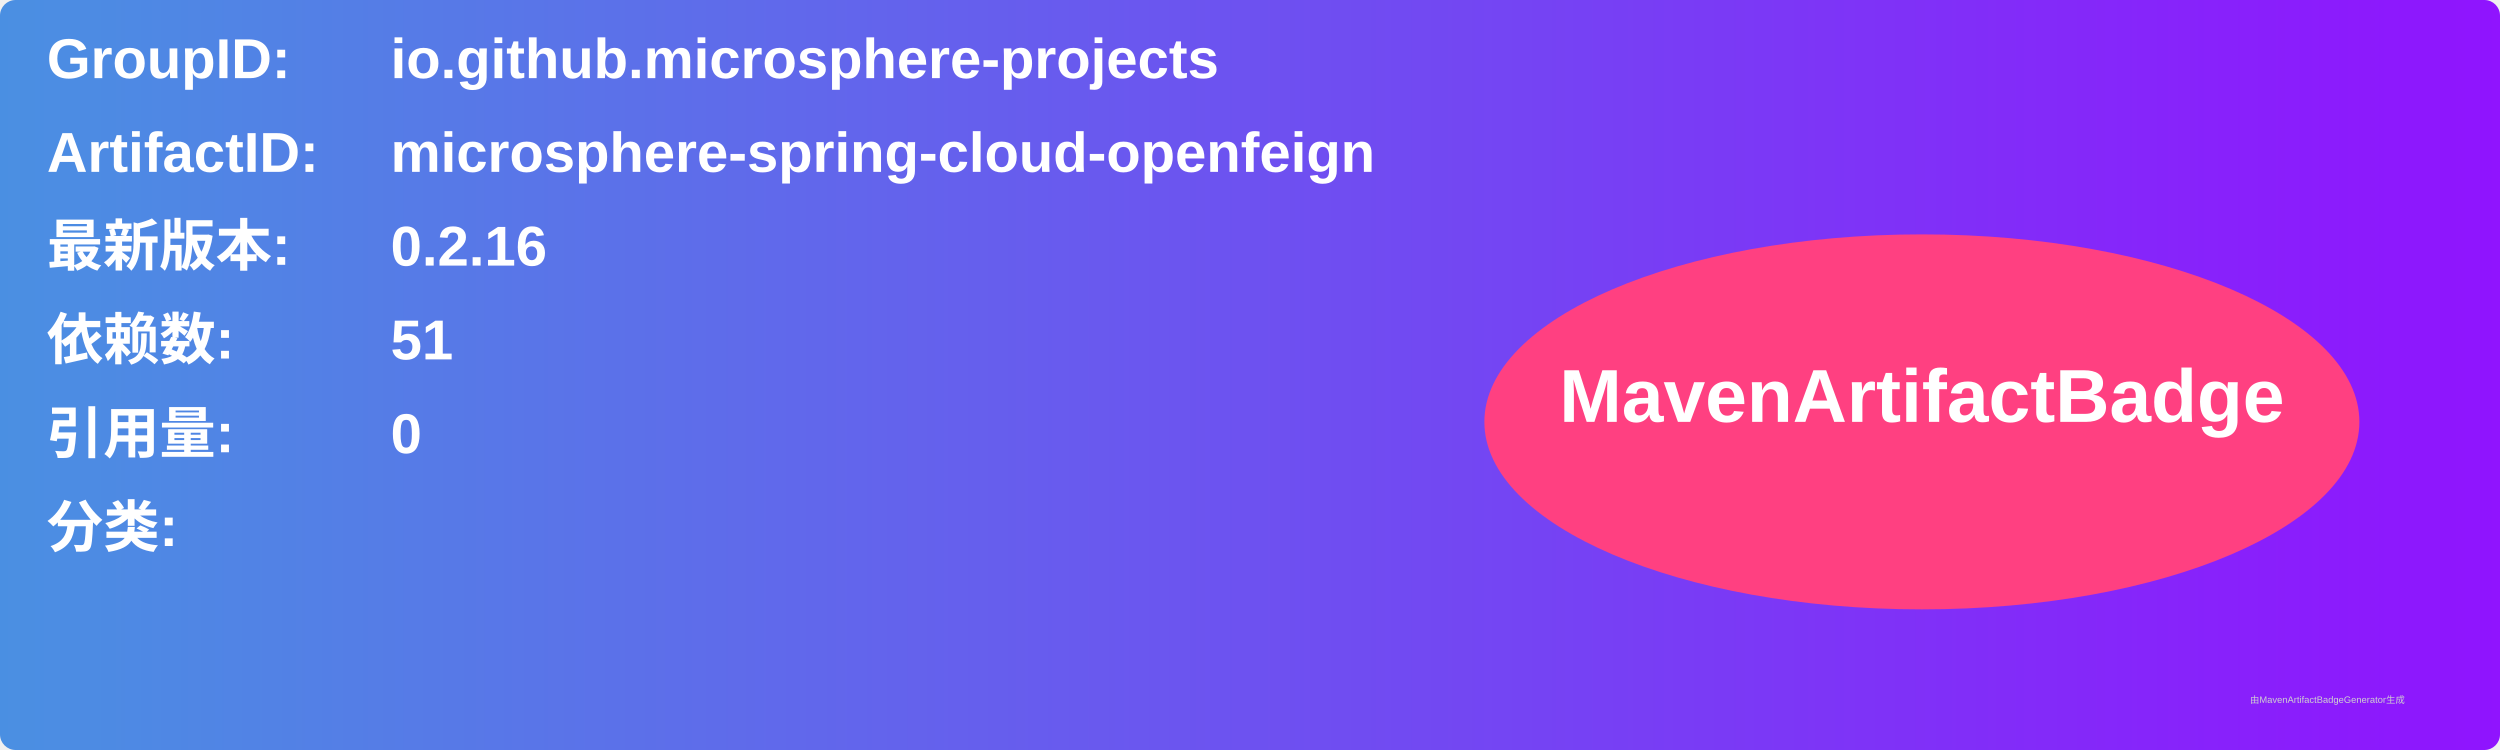
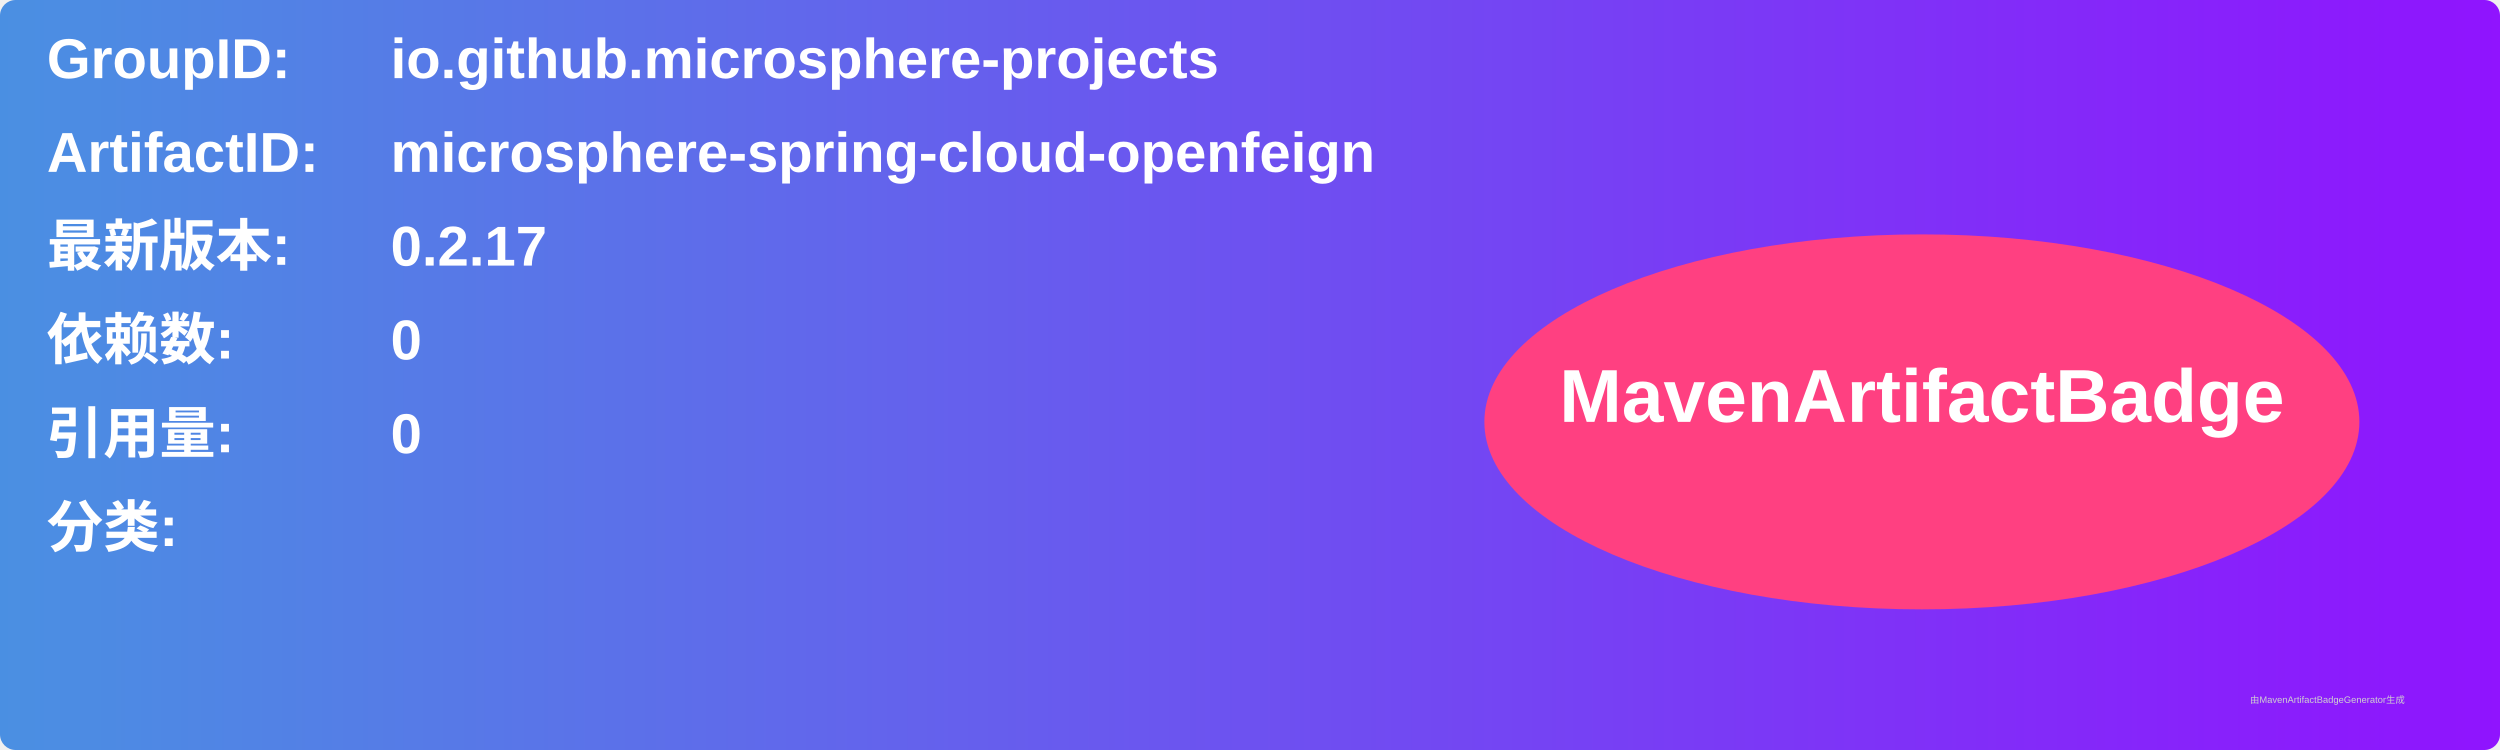
<svg xmlns="http://www.w3.org/2000/svg" width="800" height="240" viewBox="0 0 800 240">
  <linearGradient id="grad" x1="0%" y1="0%" x2="100%" y2="0%">
    <stop offset="0%" stop-color="#4a90e2" />
    <stop offset="100%" stop-color="#9013fe" />
  </linearGradient>
  <rect width="100%" height="100%" rx="5" ry="5" fill="url(#grad)" />
  <g transform="translate(15, 15)">
    <text x="0" y="10" font-family="Arial" font-size="18" fill="white" font-weight="bold" width="260">GroupID:</text>
    <text x="110" y="10" font-family="Arial" font-size="18" fill="white" font-weight="bold" width="460">io.github.microsphere-projects</text>
    <text x="0" y="40" font-family="Arial" font-size="18" fill="white" font-weight="bold" width="260">ArtifactID:</text>
    <text x="110" y="40" font-family="Arial" font-size="18" fill="white" font-weight="bold" width="460">microsphere-spring-cloud-openfeign</text>
    <text x="0" y="70" font-family="Arial" font-size="18" fill="white" font-weight="bold">最新版本:</text>
    <text x="110" y="70" font-family="Arial" font-size="18" fill="white" font-weight="bold">
-       <tspan font-weight="bold">0.2.16</tspan>
+       <tspan font-weight="bold">0.2.17</tspan>
    </text>
    <text x="0" y="100" font-family="Arial" font-size="18" fill="white" font-weight="bold">依赖数: </text>
    <text x="110" y="100" font-family="Arial" font-size="18" fill="white">
-       <tspan font-weight="bold">51</tspan>
+       <tspan font-weight="bold">0</tspan>
    </text>
    <text x="0" y="130" font-family="Arial" font-size="18" fill="white" font-weight="bold">引用量: </text>
    <text x="110" y="130" font-family="Arial" font-size="18" fill="white">
      <tspan font-weight="bold">0</tspan>
    </text>
    <text x="0" y="160" font-family="Arial" font-size="18" fill="white" font-weight="bold">分类:</text>
    <text x="10" y="190" font-family="Arial" font-size="10" fill="white">
      <tspan font-weight="bold" />
    </text>
    <ellipse cx="600" cy="120" rx="140" ry="60" fill="#ff4081" />
    <text x="600" y="120" text-anchor="middle" font-family="Arial" font-size="24" fill="white" font-weight="bold">MavenArtifactBadge</text>
  </g>
  <text x="720" y="225" font-family="Arial" font-size="3" fill="#d0d0d0">由MavenArtifactBadgeGenerator生成</text>
</svg>
